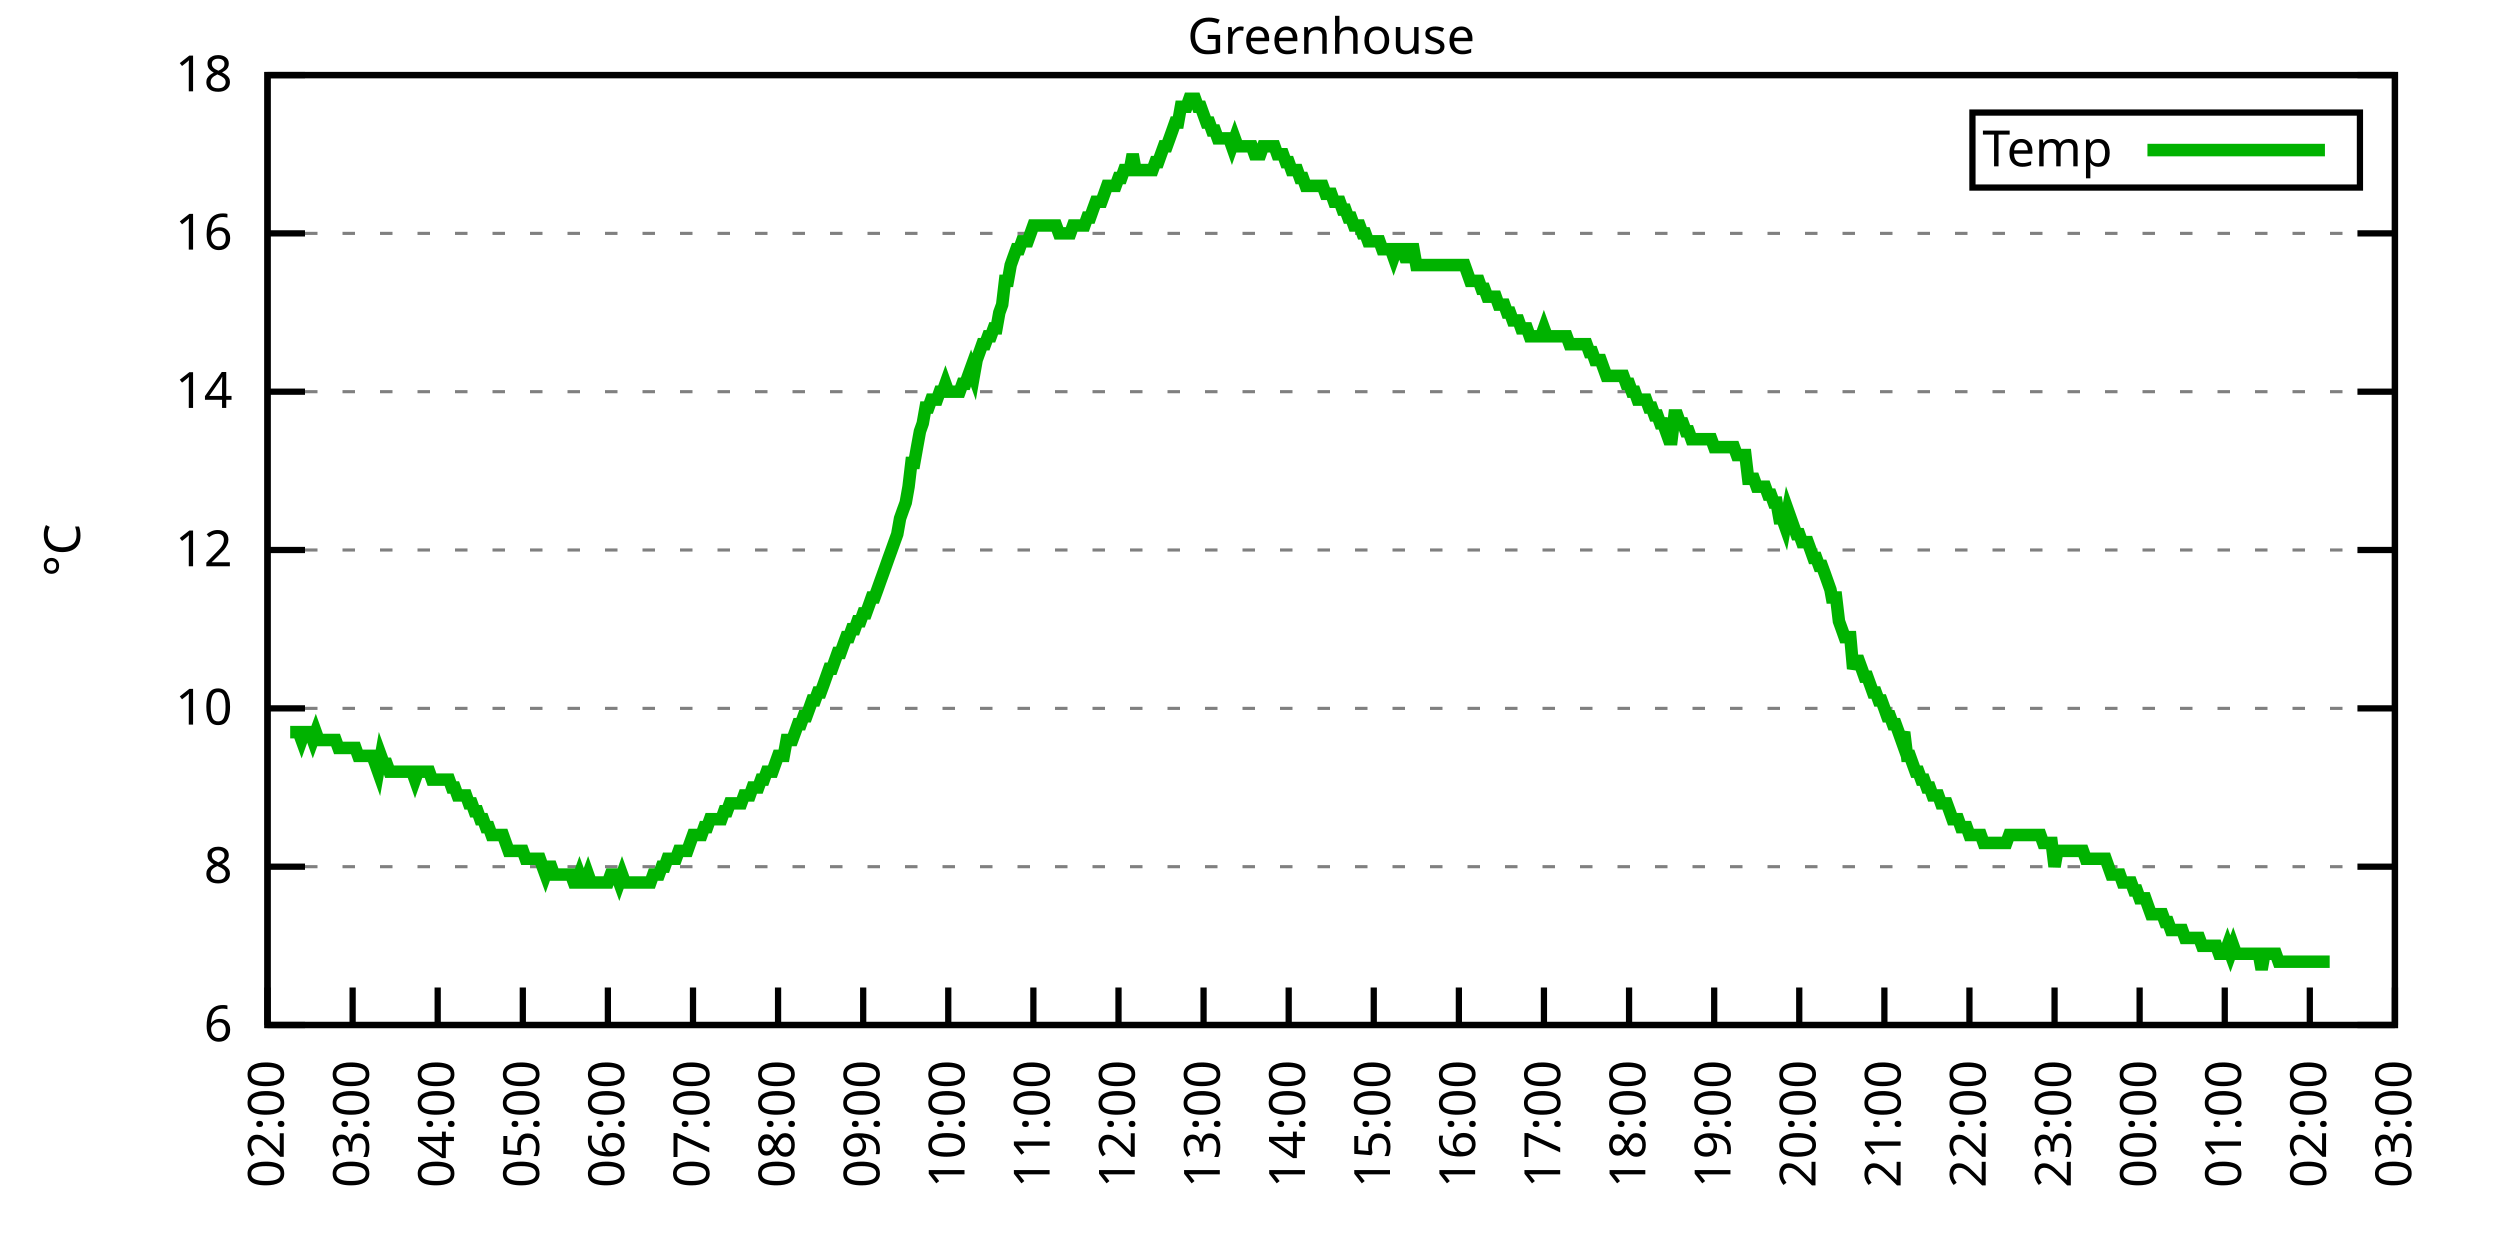
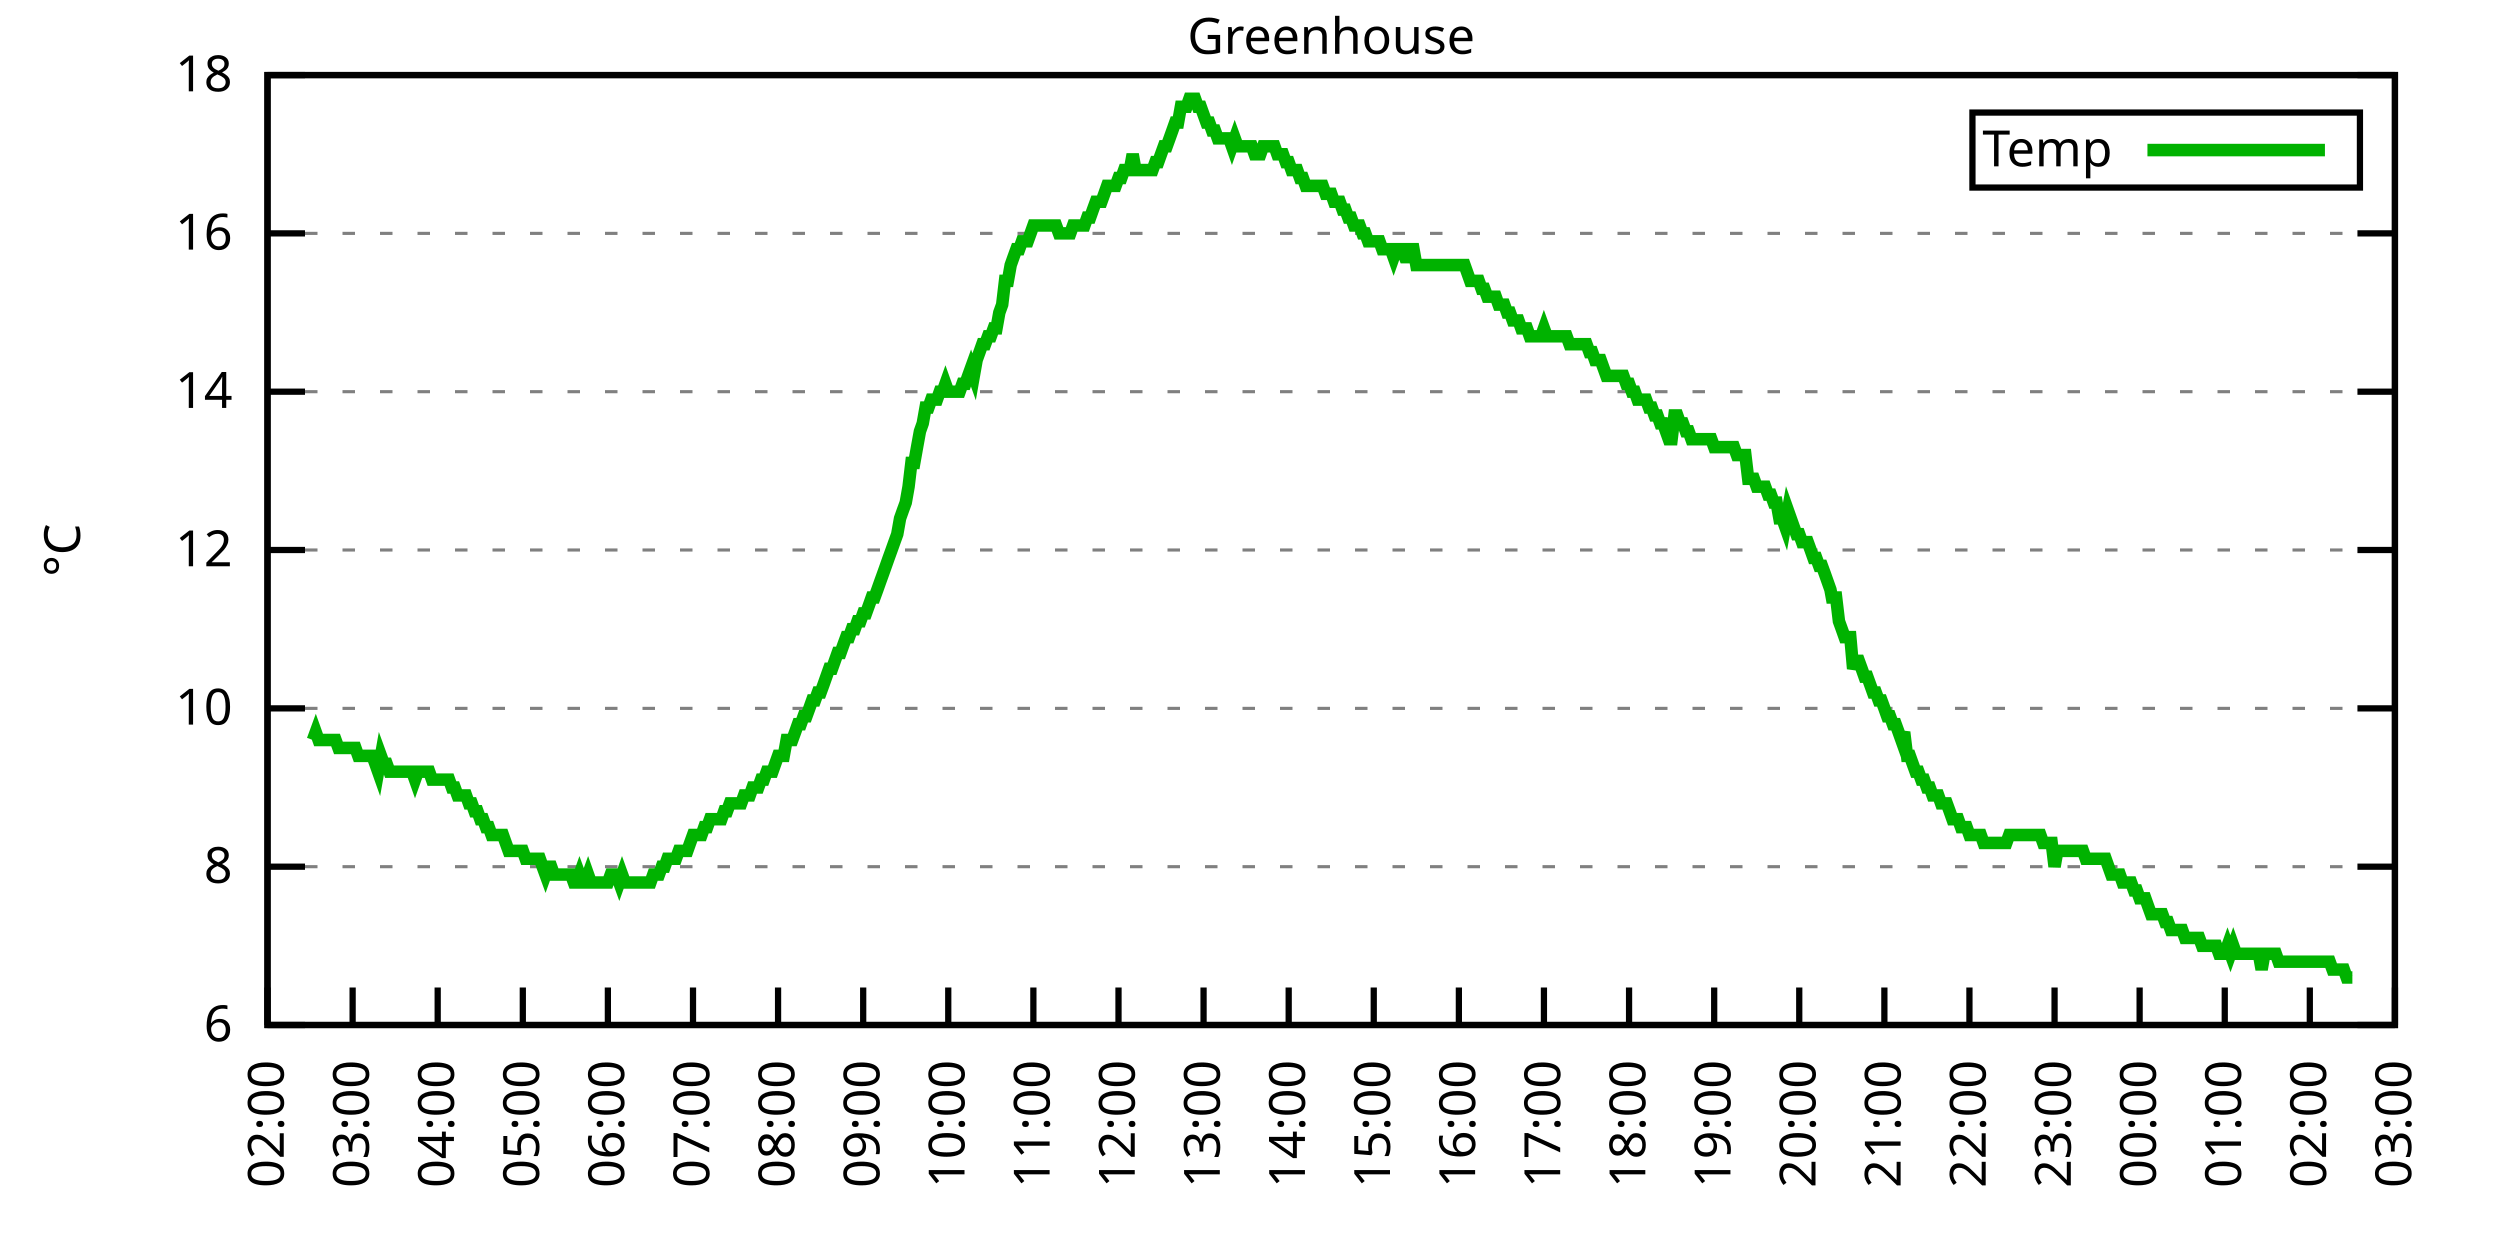
<svg xmlns="http://www.w3.org/2000/svg" xmlns:xlink="http://www.w3.org/1999/xlink" width="400" height="200" viewBox="0 0 400 200">
  <g id="gnuplot_canvas">
    <rect x="0" y="0" width="400" height="200" fill="none" />
    <defs>
      <circle id="gpDot" r="0.5" stroke-width="0.5" stroke="currentColor" />
      <path id="gpPt0" stroke-width="0.333" stroke="currentColor" d="M-1,0 h2 M0,-1 v2" />
      <path id="gpPt1" stroke-width="0.333" stroke="currentColor" d="M-1,-1 L1,1 M1,-1 L-1,1" />
      <path id="gpPt2" stroke-width="0.333" stroke="currentColor" d="M-1,0 L1,0 M0,-1 L0,1 M-1,-1 L1,1 M-1,1 L1,-1" />
      <rect id="gpPt3" stroke-width="0.333" stroke="currentColor" x="-1" y="-1" width="2" height="2" />
      <rect id="gpPt4" stroke-width="0.333" stroke="currentColor" fill="currentColor" x="-1" y="-1" width="2" height="2" />
      <circle id="gpPt5" stroke-width="0.333" stroke="currentColor" cx="0" cy="0" r="1" />
      <use xlink:href="#gpPt5" id="gpPt6" fill="currentColor" stroke="none" />
      <path id="gpPt7" stroke-width="0.333" stroke="currentColor" d="M0,-1.33 L-1.33,0.67 L1.33,0.67 z" />
      <use xlink:href="#gpPt7" id="gpPt8" fill="currentColor" stroke="none" />
      <use xlink:href="#gpPt7" id="gpPt9" stroke="currentColor" transform="rotate(180)" />
      <use xlink:href="#gpPt9" id="gpPt10" fill="currentColor" stroke="none" />
      <use xlink:href="#gpPt3" id="gpPt11" stroke="currentColor" transform="rotate(45)" />
      <use xlink:href="#gpPt11" id="gpPt12" fill="currentColor" stroke="none" />
      <path id="gpPt13" stroke-width="0.333" stroke="currentColor" d="M0,1.330 L1.265,0.411 L0.782,-1.067 L-0.782,-1.076 L-1.265,0.411 z" />
      <use xlink:href="#gpPt13" id="gpPt14" fill="currentColor" stroke="none" />
      <filter id="textbox" filterUnits="objectBoundingBox" x="0" y="0" height="1" width="1">
        <feFlood flood-color="white" flood-opacity="1" result="bgnd" />
        <feComposite in="SourceGraphic" in2="bgnd" operator="atop" />
      </filter>
      <filter id="greybox" filterUnits="objectBoundingBox" x="0" y="0" height="1" width="1">
        <feFlood flood-color="lightgrey" flood-opacity="1" result="grey" />
        <feComposite in="SourceGraphic" in2="grey" operator="atop" />
      </filter>
    </defs>
    <g fill="none" color="white" stroke="currentColor" stroke-width="1.00" stroke-linecap="butt" stroke-linejoin="miter">
</g>
    <g fill="none" color="black" stroke="currentColor" stroke-width="1.00" stroke-linecap="butt" stroke-linejoin="miter">
      <g stroke="none" shape-rendering="crispEdges">
        <polygon fill="rgb(255, 255, 255)" points="42.80,164.00 383.18,164.00 383.18,12.02 42.80,12.02 " />
      </g>
    </g>
    <g fill="none" color="black" stroke="currentColor" stroke-width="1.00" stroke-linecap="butt" stroke-linejoin="miter">
</g>
    <g fill="none" color="black" stroke="black" stroke-width="0.50" stroke-linecap="butt" stroke-linejoin="miter">
</g>
    <g fill="none" color="gray" stroke="currentColor" stroke-width="0.50" stroke-linecap="butt" stroke-linejoin="miter">
      <path stroke="gray" stroke-dasharray="2,4" class="gridline" d="M42.80,164.00 L383.19,164.00  " />
    </g>
    <g fill="none" color="gray" stroke="gray" stroke-width="1.00" stroke-linecap="butt" stroke-linejoin="miter">
</g>
    <g fill="none" color="black" stroke="currentColor" stroke-width="1.00" stroke-linecap="butt" stroke-linejoin="miter">
      <path stroke="black" d="M42.80,164.00 L48.80,164.00 M383.19,164.00 L377.19,164.00  " />
      <g transform="translate(37.20,166.60)" stroke="none" fill="black" font-family="Sans" font-size="8.00" text-anchor="end">
        <text>
          <tspan font-family="Sans"> 6</tspan>
        </text>
      </g>
    </g>
    <g fill="none" color="black" stroke="currentColor" stroke-width="1.00" stroke-linecap="butt" stroke-linejoin="miter">
</g>
    <g fill="none" color="black" stroke="black" stroke-width="0.50" stroke-linecap="butt" stroke-linejoin="miter">
</g>
    <g fill="none" color="gray" stroke="currentColor" stroke-width="0.50" stroke-linecap="butt" stroke-linejoin="miter">
      <path stroke="gray" stroke-dasharray="2,4" class="gridline" d="M42.80,138.67 L383.19,138.67  " />
    </g>
    <g fill="none" color="gray" stroke="gray" stroke-width="1.00" stroke-linecap="butt" stroke-linejoin="miter">
</g>
    <g fill="none" color="black" stroke="currentColor" stroke-width="1.00" stroke-linecap="butt" stroke-linejoin="miter">
      <path stroke="black" d="M42.80,138.67 L48.80,138.67 M383.19,138.67 L377.19,138.67  " />
      <g transform="translate(37.20,141.27)" stroke="none" fill="black" font-family="Sans" font-size="8.00" text-anchor="end">
        <text>
          <tspan font-family="Sans"> 8</tspan>
        </text>
      </g>
    </g>
    <g fill="none" color="black" stroke="currentColor" stroke-width="1.00" stroke-linecap="butt" stroke-linejoin="miter">
</g>
    <g fill="none" color="black" stroke="black" stroke-width="0.50" stroke-linecap="butt" stroke-linejoin="miter">
</g>
    <g fill="none" color="gray" stroke="currentColor" stroke-width="0.50" stroke-linecap="butt" stroke-linejoin="miter">
      <path stroke="gray" stroke-dasharray="2,4" class="gridline" d="M42.80,113.34 L383.19,113.34  " />
    </g>
    <g fill="none" color="gray" stroke="gray" stroke-width="1.00" stroke-linecap="butt" stroke-linejoin="miter">
</g>
    <g fill="none" color="black" stroke="currentColor" stroke-width="1.00" stroke-linecap="butt" stroke-linejoin="miter">
      <path stroke="black" d="M42.80,113.34 L48.80,113.34 M383.19,113.34 L377.19,113.34  " />
      <g transform="translate(37.20,115.94)" stroke="none" fill="black" font-family="Sans" font-size="8.00" text-anchor="end">
        <text>
          <tspan font-family="Sans"> 10</tspan>
        </text>
      </g>
    </g>
    <g fill="none" color="black" stroke="currentColor" stroke-width="1.00" stroke-linecap="butt" stroke-linejoin="miter">
</g>
    <g fill="none" color="black" stroke="black" stroke-width="0.50" stroke-linecap="butt" stroke-linejoin="miter">
</g>
    <g fill="none" color="gray" stroke="currentColor" stroke-width="0.50" stroke-linecap="butt" stroke-linejoin="miter">
      <path stroke="gray" stroke-dasharray="2,4" class="gridline" d="M42.80,88.00 L383.19,88.00  " />
    </g>
    <g fill="none" color="gray" stroke="gray" stroke-width="1.00" stroke-linecap="butt" stroke-linejoin="miter">
</g>
    <g fill="none" color="black" stroke="currentColor" stroke-width="1.00" stroke-linecap="butt" stroke-linejoin="miter">
      <path stroke="black" d="M42.80,88.00 L48.80,88.00 M383.19,88.00 L377.19,88.00  " />
      <g transform="translate(37.20,90.60)" stroke="none" fill="black" font-family="Sans" font-size="8.00" text-anchor="end">
        <text>
          <tspan font-family="Sans"> 12</tspan>
        </text>
      </g>
    </g>
    <g fill="none" color="black" stroke="currentColor" stroke-width="1.00" stroke-linecap="butt" stroke-linejoin="miter">
</g>
    <g fill="none" color="black" stroke="black" stroke-width="0.50" stroke-linecap="butt" stroke-linejoin="miter">
</g>
    <g fill="none" color="gray" stroke="currentColor" stroke-width="0.50" stroke-linecap="butt" stroke-linejoin="miter">
      <path stroke="gray" stroke-dasharray="2,4" class="gridline" d="M42.80,62.67 L383.19,62.67  " />
    </g>
    <g fill="none" color="gray" stroke="gray" stroke-width="1.00" stroke-linecap="butt" stroke-linejoin="miter">
</g>
    <g fill="none" color="black" stroke="currentColor" stroke-width="1.00" stroke-linecap="butt" stroke-linejoin="miter">
      <path stroke="black" d="M42.80,62.67 L48.80,62.67 M383.19,62.67 L377.19,62.67  " />
      <g transform="translate(37.20,65.27)" stroke="none" fill="black" font-family="Sans" font-size="8.00" text-anchor="end">
        <text>
          <tspan font-family="Sans"> 14</tspan>
        </text>
      </g>
    </g>
    <g fill="none" color="black" stroke="currentColor" stroke-width="1.00" stroke-linecap="butt" stroke-linejoin="miter">
</g>
    <g fill="none" color="black" stroke="black" stroke-width="0.50" stroke-linecap="butt" stroke-linejoin="miter">
</g>
    <g fill="none" color="gray" stroke="currentColor" stroke-width="0.50" stroke-linecap="butt" stroke-linejoin="miter">
      <path stroke="gray" stroke-dasharray="2,4" class="gridline" d="M42.80,37.34 L383.19,37.34  " />
    </g>
    <g fill="none" color="gray" stroke="gray" stroke-width="1.00" stroke-linecap="butt" stroke-linejoin="miter">
</g>
    <g fill="none" color="black" stroke="currentColor" stroke-width="1.00" stroke-linecap="butt" stroke-linejoin="miter">
      <path stroke="black" d="M42.80,37.34 L48.80,37.34 M383.19,37.34 L377.19,37.34  " />
      <g transform="translate(37.20,39.94)" stroke="none" fill="black" font-family="Sans" font-size="8.00" text-anchor="end">
        <text>
          <tspan font-family="Sans"> 16</tspan>
        </text>
      </g>
    </g>
    <g fill="none" color="black" stroke="currentColor" stroke-width="1.00" stroke-linecap="butt" stroke-linejoin="miter">
</g>
    <g fill="none" color="black" stroke="black" stroke-width="0.50" stroke-linecap="butt" stroke-linejoin="miter">
</g>
    <g fill="none" color="gray" stroke="currentColor" stroke-width="0.50" stroke-linecap="butt" stroke-linejoin="miter">
      <path stroke="gray" stroke-dasharray="2,4" class="gridline" d="M42.80,12.01 L383.19,12.01  " />
    </g>
    <g fill="none" color="gray" stroke="gray" stroke-width="1.00" stroke-linecap="butt" stroke-linejoin="miter">
</g>
    <g fill="none" color="black" stroke="currentColor" stroke-width="1.00" stroke-linecap="butt" stroke-linejoin="miter">
      <path stroke="black" d="M42.80,12.01 L48.80,12.01 M383.19,12.01 L377.19,12.01  " />
      <g transform="translate(37.20,14.61)" stroke="none" fill="black" font-family="Sans" font-size="8.00" text-anchor="end">
        <text>
          <tspan font-family="Sans"> 18</tspan>
        </text>
      </g>
    </g>
    <g fill="none" color="black" stroke="currentColor" stroke-width="1.00" stroke-linecap="butt" stroke-linejoin="miter">
      <path stroke="black" d="M42.80,164.00 L42.80,158.00  " />
      <g transform="translate(45.40,169.60) rotate(270.00)" stroke="none" fill="black" font-family="Sans" font-size="8.00" text-anchor="end">
        <text>
          <tspan font-family="Sans">02:00</tspan>
        </text>
      </g>
    </g>
    <g fill="none" color="black" stroke="currentColor" stroke-width="1.00" stroke-linecap="butt" stroke-linejoin="miter">
      <path stroke="black" d="M56.42,164.00 L56.42,158.00  " />
      <g transform="translate(59.02,169.60) rotate(270.00)" stroke="none" fill="black" font-family="Sans" font-size="8.00" text-anchor="end">
        <text>
          <tspan font-family="Sans">03:00</tspan>
        </text>
      </g>
    </g>
    <g fill="none" color="black" stroke="currentColor" stroke-width="1.00" stroke-linecap="butt" stroke-linejoin="miter">
      <path stroke="black" d="M70.03,164.00 L70.03,158.00  " />
      <g transform="translate(72.63,169.60) rotate(270.00)" stroke="none" fill="black" font-family="Sans" font-size="8.00" text-anchor="end">
        <text>
          <tspan font-family="Sans">04:00</tspan>
        </text>
      </g>
    </g>
    <g fill="none" color="black" stroke="currentColor" stroke-width="1.00" stroke-linecap="butt" stroke-linejoin="miter">
      <path stroke="black" d="M83.65,164.00 L83.65,158.00  " />
      <g transform="translate(86.25,169.60) rotate(270.00)" stroke="none" fill="black" font-family="Sans" font-size="8.00" text-anchor="end">
        <text>
          <tspan font-family="Sans">05:00</tspan>
        </text>
      </g>
    </g>
    <g fill="none" color="black" stroke="currentColor" stroke-width="1.00" stroke-linecap="butt" stroke-linejoin="miter">
      <path stroke="black" d="M97.26,164.00 L97.26,158.00  " />
      <g transform="translate(99.86,169.60) rotate(270.00)" stroke="none" fill="black" font-family="Sans" font-size="8.00" text-anchor="end">
        <text>
          <tspan font-family="Sans">06:00</tspan>
        </text>
      </g>
    </g>
    <g fill="none" color="black" stroke="currentColor" stroke-width="1.00" stroke-linecap="butt" stroke-linejoin="miter">
      <path stroke="black" d="M110.88,164.00 L110.88,158.00  " />
      <g transform="translate(113.48,169.60) rotate(270.00)" stroke="none" fill="black" font-family="Sans" font-size="8.00" text-anchor="end">
        <text>
          <tspan font-family="Sans">07:00</tspan>
        </text>
      </g>
    </g>
    <g fill="none" color="black" stroke="currentColor" stroke-width="1.00" stroke-linecap="butt" stroke-linejoin="miter">
      <path stroke="black" d="M124.49,164.00 L124.49,158.00  " />
      <g transform="translate(127.09,169.60) rotate(270.00)" stroke="none" fill="black" font-family="Sans" font-size="8.00" text-anchor="end">
        <text>
          <tspan font-family="Sans">08:00</tspan>
        </text>
      </g>
    </g>
    <g fill="none" color="black" stroke="currentColor" stroke-width="1.00" stroke-linecap="butt" stroke-linejoin="miter">
      <path stroke="black" d="M138.11,164.00 L138.11,158.00  " />
      <g transform="translate(140.71,169.60) rotate(270.00)" stroke="none" fill="black" font-family="Sans" font-size="8.00" text-anchor="end">
        <text>
          <tspan font-family="Sans">09:00</tspan>
        </text>
      </g>
    </g>
    <g fill="none" color="black" stroke="currentColor" stroke-width="1.00" stroke-linecap="butt" stroke-linejoin="miter">
      <path stroke="black" d="M151.72,164.00 L151.72,158.00  " />
      <g transform="translate(154.32,169.60) rotate(270.00)" stroke="none" fill="black" font-family="Sans" font-size="8.00" text-anchor="end">
        <text>
          <tspan font-family="Sans">10:00</tspan>
        </text>
      </g>
    </g>
    <g fill="none" color="black" stroke="currentColor" stroke-width="1.00" stroke-linecap="butt" stroke-linejoin="miter">
      <path stroke="black" d="M165.34,164.00 L165.34,158.00  " />
      <g transform="translate(167.94,169.60) rotate(270.00)" stroke="none" fill="black" font-family="Sans" font-size="8.00" text-anchor="end">
        <text>
          <tspan font-family="Sans">11:00</tspan>
        </text>
      </g>
    </g>
    <g fill="none" color="black" stroke="currentColor" stroke-width="1.00" stroke-linecap="butt" stroke-linejoin="miter">
      <path stroke="black" d="M178.96,164.00 L178.96,158.00  " />
      <g transform="translate(181.56,169.60) rotate(270.00)" stroke="none" fill="black" font-family="Sans" font-size="8.00" text-anchor="end">
        <text>
          <tspan font-family="Sans">12:00</tspan>
        </text>
      </g>
    </g>
    <g fill="none" color="black" stroke="currentColor" stroke-width="1.00" stroke-linecap="butt" stroke-linejoin="miter">
      <path stroke="black" d="M192.57,164.00 L192.57,158.00  " />
      <g transform="translate(195.17,169.60) rotate(270.00)" stroke="none" fill="black" font-family="Sans" font-size="8.00" text-anchor="end">
        <text>
          <tspan font-family="Sans">13:00</tspan>
        </text>
      </g>
    </g>
    <g fill="none" color="black" stroke="currentColor" stroke-width="1.00" stroke-linecap="butt" stroke-linejoin="miter">
      <path stroke="black" d="M206.19,164.00 L206.19,158.00  " />
      <g transform="translate(208.79,169.60) rotate(270.00)" stroke="none" fill="black" font-family="Sans" font-size="8.00" text-anchor="end">
        <text>
          <tspan font-family="Sans">14:00</tspan>
        </text>
      </g>
    </g>
    <g fill="none" color="black" stroke="currentColor" stroke-width="1.00" stroke-linecap="butt" stroke-linejoin="miter">
      <path stroke="black" d="M219.80,164.00 L219.80,158.00  " />
      <g transform="translate(222.40,169.60) rotate(270.00)" stroke="none" fill="black" font-family="Sans" font-size="8.00" text-anchor="end">
        <text>
          <tspan font-family="Sans">15:00</tspan>
        </text>
      </g>
    </g>
    <g fill="none" color="black" stroke="currentColor" stroke-width="1.00" stroke-linecap="butt" stroke-linejoin="miter">
      <path stroke="black" d="M233.42,164.00 L233.42,158.00  " />
      <g transform="translate(236.02,169.60) rotate(270.00)" stroke="none" fill="black" font-family="Sans" font-size="8.00" text-anchor="end">
        <text>
          <tspan font-family="Sans">16:00</tspan>
        </text>
      </g>
    </g>
    <g fill="none" color="black" stroke="currentColor" stroke-width="1.00" stroke-linecap="butt" stroke-linejoin="miter">
      <path stroke="black" d="M247.03,164.00 L247.03,158.00  " />
      <g transform="translate(249.63,169.60) rotate(270.00)" stroke="none" fill="black" font-family="Sans" font-size="8.00" text-anchor="end">
        <text>
          <tspan font-family="Sans">17:00</tspan>
        </text>
      </g>
    </g>
    <g fill="none" color="black" stroke="currentColor" stroke-width="1.00" stroke-linecap="butt" stroke-linejoin="miter">
      <path stroke="black" d="M260.65,164.00 L260.65,158.00  " />
      <g transform="translate(263.25,169.60) rotate(270.00)" stroke="none" fill="black" font-family="Sans" font-size="8.00" text-anchor="end">
        <text>
          <tspan font-family="Sans">18:00</tspan>
        </text>
      </g>
    </g>
    <g fill="none" color="black" stroke="currentColor" stroke-width="1.00" stroke-linecap="butt" stroke-linejoin="miter">
      <path stroke="black" d="M274.27,164.00 L274.27,158.00  " />
      <g transform="translate(276.87,169.60) rotate(270.00)" stroke="none" fill="black" font-family="Sans" font-size="8.00" text-anchor="end">
        <text>
          <tspan font-family="Sans">19:00</tspan>
        </text>
      </g>
    </g>
    <g fill="none" color="black" stroke="currentColor" stroke-width="1.00" stroke-linecap="butt" stroke-linejoin="miter">
      <path stroke="black" d="M287.88,164.00 L287.88,158.00  " />
      <g transform="translate(290.48,169.60) rotate(270.00)" stroke="none" fill="black" font-family="Sans" font-size="8.00" text-anchor="end">
        <text>
          <tspan font-family="Sans">20:00</tspan>
        </text>
      </g>
    </g>
    <g fill="none" color="black" stroke="currentColor" stroke-width="1.00" stroke-linecap="butt" stroke-linejoin="miter">
      <path stroke="black" d="M301.50,164.00 L301.50,158.00  " />
      <g transform="translate(304.10,169.60) rotate(270.00)" stroke="none" fill="black" font-family="Sans" font-size="8.00" text-anchor="end">
        <text>
          <tspan font-family="Sans">21:00</tspan>
        </text>
      </g>
    </g>
    <g fill="none" color="black" stroke="currentColor" stroke-width="1.00" stroke-linecap="butt" stroke-linejoin="miter">
      <path stroke="black" d="M315.11,164.00 L315.11,158.00  " />
      <g transform="translate(317.71,169.60) rotate(270.00)" stroke="none" fill="black" font-family="Sans" font-size="8.00" text-anchor="end">
        <text>
          <tspan font-family="Sans">22:00</tspan>
        </text>
      </g>
    </g>
    <g fill="none" color="black" stroke="currentColor" stroke-width="1.00" stroke-linecap="butt" stroke-linejoin="miter">
      <path stroke="black" d="M328.73,164.00 L328.73,158.00  " />
      <g transform="translate(331.33,169.60) rotate(270.00)" stroke="none" fill="black" font-family="Sans" font-size="8.00" text-anchor="end">
        <text>
          <tspan font-family="Sans">23:00</tspan>
        </text>
      </g>
    </g>
    <g fill="none" color="black" stroke="currentColor" stroke-width="1.00" stroke-linecap="butt" stroke-linejoin="miter">
      <path stroke="black" d="M342.34,164.00 L342.34,158.00  " />
      <g transform="translate(344.94,169.60) rotate(270.00)" stroke="none" fill="black" font-family="Sans" font-size="8.00" text-anchor="end">
        <text>
          <tspan font-family="Sans">00:00</tspan>
        </text>
      </g>
    </g>
    <g fill="none" color="black" stroke="currentColor" stroke-width="1.00" stroke-linecap="butt" stroke-linejoin="miter">
      <path stroke="black" d="M355.96,164.00 L355.96,158.00  " />
      <g transform="translate(358.56,169.60) rotate(270.00)" stroke="none" fill="black" font-family="Sans" font-size="8.00" text-anchor="end">
        <text>
          <tspan font-family="Sans">01:00</tspan>
        </text>
      </g>
    </g>
    <g fill="none" color="black" stroke="currentColor" stroke-width="1.00" stroke-linecap="butt" stroke-linejoin="miter">
      <path stroke="black" d="M369.57,164.00 L369.57,158.00  " />
      <g transform="translate(372.17,169.60) rotate(270.00)" stroke="none" fill="black" font-family="Sans" font-size="8.00" text-anchor="end">
        <text>
          <tspan font-family="Sans">02:00</tspan>
        </text>
      </g>
    </g>
    <g fill="none" color="black" stroke="currentColor" stroke-width="1.00" stroke-linecap="butt" stroke-linejoin="miter">
      <path stroke="black" d="M383.19,164.00 L383.19,158.00  " />
      <g transform="translate(385.79,169.60) rotate(270.00)" stroke="none" fill="black" font-family="Sans" font-size="8.00" text-anchor="end">
        <text>
          <tspan font-family="Sans">03:00</tspan>
        </text>
      </g>
    </g>
    <g fill="none" color="black" stroke="currentColor" stroke-width="1.00" stroke-linecap="butt" stroke-linejoin="miter">
</g>
    <g fill="none" color="black" stroke="currentColor" stroke-width="1.00" stroke-linecap="butt" stroke-linejoin="miter">
      <path stroke="black" d="M42.80,12.01 L42.80,164.00 L383.19,164.00 L383.19,12.01 L42.80,12.01 Z  " />
    </g>
    <g fill="none" color="black" stroke="currentColor" stroke-width="1.00" stroke-linecap="butt" stroke-linejoin="miter">
</g>
    <g fill="none" color="black" stroke="currentColor" stroke-width="1.00" stroke-linecap="butt" stroke-linejoin="miter">
      <path stroke="black" d="M315.59,30.01 L315.59,18.01 L377.59,18.01 L377.59,30.01 L315.59,30.01 Z  " />
    </g>
    <g id="Greenhouse_plot_1">
      <g fill="none" color="white" stroke="black" stroke-width="2.00" stroke-linecap="butt" stroke-linejoin="miter">
</g>
      <g fill="none" color="black" stroke="currentColor" stroke-width="2.00" stroke-linecap="butt" stroke-linejoin="miter">
        <g transform="translate(337.99,26.61)" stroke="none" fill="black" font-family="Sans" font-size="8.00" text-anchor="end">
          <text>
            <tspan font-family="Sans">Temp</tspan>
          </text>
        </g>
      </g>
      <g fill="none" color="black" stroke="currentColor" stroke-width="2.00" stroke-linecap="butt" stroke-linejoin="miter">
-         <path stroke="rgb(  0, 178,   0)" d="M343.59,24.01 L371.99,24.01 M46.43,117.14 L46.88,117.14 L47.34,117.14 L47.79,117.14 L48.25,118.40 L48.70,117.14   L49.15,117.14 L49.61,117.14 L50.06,118.40 L50.52,117.14 L50.97,118.40 L51.42,118.40 L51.88,118.40 L52.33,118.40   L52.78,118.40 L53.24,118.40 L53.69,118.40 L54.15,119.67 L54.60,119.67 L55.05,119.67 L55.51,119.67 L55.96,119.67   L56.42,119.67 L56.87,119.67 L57.32,120.94 L57.78,120.94 L58.23,120.94 L58.68,120.94 L59.14,120.94 L59.59,120.94   L60.05,122.20 L60.50,123.47 L60.95,120.94 L61.41,122.20 L61.86,122.20 L62.32,123.47 L62.77,123.47 L63.22,123.47   L63.68,123.47 L64.13,123.47 L64.58,123.47 L65.04,123.47 L65.49,123.47 L65.95,123.47 L66.40,124.74 L66.85,123.47   L67.31,123.47 L67.76,123.47 L68.22,123.47 L68.67,123.47 L69.12,124.74 L69.58,124.74 L70.03,124.74 L70.49,124.74   L70.94,124.74 L71.39,124.74 L71.85,124.74 L72.30,126.00 L72.75,126.00 L73.21,127.27 L73.66,127.27 L74.12,127.27   L74.57,127.27 L75.02,128.54 L75.48,128.54 L75.93,129.80 L76.39,129.80 L76.84,131.07 L77.29,131.07 L77.75,132.34   L78.20,132.34 L78.65,133.60 L79.11,133.60 L79.56,133.60 L80.02,133.60 L80.47,133.60 L80.92,134.87 L81.38,136.14   L81.83,136.14 L82.29,136.14 L82.74,136.14 L83.19,136.14 L83.65,136.14 L84.10,137.40 L84.55,137.40 L85.01,137.40   L85.46,137.40 L85.92,137.40 L86.37,137.40 L86.82,138.67 L87.28,139.93 L87.73,138.67 L88.19,138.67 L88.64,139.93   L89.09,139.93 L89.55,139.93 L90.00,139.93 L90.45,139.93 L90.91,139.93 L91.36,139.93 L91.82,141.20 L92.27,141.20   L92.72,139.93 L93.18,141.20 L93.63,141.20 L94.09,139.93 L94.54,141.20 L94.99,141.20 L95.45,141.20 L95.90,141.20   L96.35,141.20 L96.81,141.20 L97.26,141.20 L97.72,139.93 L98.17,139.93 L98.62,139.93 L99.08,141.20 L99.53,139.93   L99.99,141.20 L100.44,141.20 L100.89,141.20 L101.35,141.20 L101.80,141.20 L102.25,141.20 L102.71,141.20 L103.16,141.20   L103.62,141.20 L104.07,141.20 L104.52,139.93 L104.98,139.93 L105.43,139.93 L105.89,138.67 L106.34,138.67 L106.79,137.40   L107.25,137.40 L107.70,137.40 L108.15,137.40 L108.61,136.14 L109.06,136.14 L109.52,136.14 L109.97,136.14 L110.42,134.87   L110.88,133.60 L111.33,133.60 L111.79,133.60 L112.24,133.60 L112.69,132.34 L113.15,132.34 L113.60,131.07 L114.05,131.07   L114.51,131.07 L114.96,131.07 L115.42,131.07 L115.87,129.80 L116.32,129.80 L116.78,128.54 L117.23,128.54 L117.69,128.54   L118.14,128.54 L118.59,128.54 L119.05,127.27 L119.50,127.27 L119.96,127.27 L120.41,126.00 L120.86,126.00 L121.32,126.00   L121.77,124.74 L122.22,124.74 L122.68,123.47 L123.13,123.47 L123.59,123.47 L124.04,122.20 L124.49,120.94 L124.95,120.94   L125.40,120.94 L125.86,118.40 L126.31,118.40 L126.76,118.40 L127.22,117.14 L127.67,115.87 L128.12,115.87 L128.58,114.60   L129.03,114.60 L129.49,113.34 L129.94,112.07 L130.39,112.07 L130.85,110.80 L131.30,110.80 L131.76,109.54 L132.21,108.27   L132.66,107.00 L133.12,107.00 L133.57,105.74 L134.02,104.47 L134.48,104.47 L134.93,103.20 L135.39,101.94 L135.84,101.94   L136.29,100.67 L136.75,100.67 L137.20,99.40 L137.66,99.40 L138.11,98.14 L138.56,98.14 L139.02,96.87 L139.47,95.60   L139.92,95.60 L140.38,94.34 L140.83,93.07 L141.29,91.80 L141.74,90.54 L142.19,89.27 L142.65,88.00 L143.10,86.74   L143.56,85.47 L144.01,82.94 L144.46,81.67 L144.92,80.41 L145.37,77.87 L145.82,74.07 L146.28,74.07 L146.73,71.54   L147.19,69.01 L147.64,67.74 L148.09,65.21 L148.55,65.21 L149.00,63.94 L149.46,63.94 L149.91,63.94 L150.36,62.67   L150.82,62.67 L151.27,61.41 L151.72,62.67 L152.18,62.67 L152.63,62.67 L153.09,62.67 L153.54,62.67 L153.99,61.41   L154.45,61.41 L154.90,60.14 L155.36,58.87 L155.81,60.14 L156.26,57.61 L156.72,56.34 L157.17,55.07 L157.62,55.07   L158.08,53.81 L158.53,53.81 L158.99,52.54 L159.44,52.54 L159.89,50.01 L160.35,48.74 L160.80,44.94 L161.26,44.94   L161.71,42.41 L162.16,41.14 L162.62,39.87 L163.07,39.87 L163.52,38.61 L163.98,38.61 L164.43,38.61 L164.89,37.34   L165.34,36.08 L165.79,36.08 L166.25,36.08 L166.70,36.08 L167.16,36.08 L167.61,36.08 L168.06,36.08 L168.52,36.08   L168.97,36.08 L169.43,37.34 L169.88,37.34 L170.33,37.34 L170.79,37.34 L171.24,37.34 L171.69,36.08 L172.15,36.08   L172.60,36.08 L173.06,36.08 L173.51,36.08 L173.96,34.81 L174.42,34.81 L174.87,33.54 L175.33,32.28 L175.78,32.28   L176.23,32.28 L176.69,31.01 L177.14,29.74 L177.59,29.74 L178.05,29.74 L178.50,29.74 L178.96,28.48 L179.41,28.48   L179.86,27.21 L180.32,27.21 L180.77,27.21 L181.23,24.68 L181.68,27.21 L182.13,27.21 L182.59,27.21 L183.04,27.21   L183.49,27.21 L183.95,27.21 L184.40,27.21 L184.86,25.94 L185.31,25.94 L185.76,24.68 L186.22,23.41 L186.67,23.41   L187.13,22.14 L187.58,20.88 L188.03,19.61 L188.49,19.61 L188.94,17.08 L189.39,17.08 L189.85,17.08 L190.30,15.81   L190.76,15.81 L191.21,15.81 L191.66,17.08 L192.12,17.08 L192.57,18.34 L193.03,19.61 L193.48,19.61 L193.93,20.88   L194.39,20.88 L194.84,22.14 L195.29,22.14 L195.75,22.14 L196.20,22.14 L196.66,22.14 L197.11,23.41 L197.56,22.14   L198.02,23.41 L198.47,23.41 L198.93,23.41 L199.38,23.41 L199.83,23.41 L200.29,23.41 L200.74,24.68 L201.19,24.68   L201.65,24.68 L202.10,23.41 L202.56,23.41 L203.01,23.41 L203.46,23.41 L203.92,23.41 L204.37,24.68 L204.83,24.68   L205.28,24.68 L205.73,25.94 L206.19,25.94 L206.64,27.21 L207.09,27.21 L207.55,27.21 L208.00,28.48 L208.46,28.48   L208.91,29.74 L209.36,29.74 L209.82,29.74 L210.27,29.74 L210.73,29.74 L211.18,29.74 L211.63,29.74 L212.09,31.01   L212.54,31.01 L213.00,31.01 L213.45,32.28 L213.90,32.28 L214.36,32.28 L214.81,33.54 L215.26,33.54 L215.72,34.81   L216.17,34.81 L216.63,36.08 L217.08,36.08 L217.53,36.08 L217.99,37.34 L218.44,37.34 L218.90,38.61 L219.35,38.61   L219.80,38.61 L220.26,38.61 L220.71,38.61 L221.16,39.87 L221.62,39.87 L222.07,39.87 L222.53,39.87 L222.98,41.14   L223.43,39.87 L223.89,39.87 L224.34,39.87 L224.80,41.14 L225.25,41.14 L225.70,39.87 L226.16,39.87 L226.61,42.41   L227.06,42.41 L227.52,42.41 L227.97,42.41 L228.43,42.41 L228.88,42.41 L229.33,42.41 L229.79,42.41 L230.24,42.41   L230.70,42.41 L231.15,42.41 L231.60,42.41 L232.06,42.41 L232.51,42.41 L232.96,42.41 L233.42,42.41 L233.87,42.41   L234.33,42.41 L234.78,43.67 L235.23,44.94 L235.69,44.94 L236.14,44.94 L236.60,44.94 L237.05,46.21 L237.50,46.21   L237.96,47.47 L238.41,47.47 L238.86,47.47 L239.32,47.47 L239.77,48.74 L240.23,48.74 L240.68,48.74 L241.13,50.01   L241.59,50.01 L242.04,51.27 L242.50,51.27 L242.95,51.27 L243.40,52.54 L243.86,52.54 L244.31,52.54 L244.76,53.81   L245.22,53.81 L245.67,53.81 L246.13,53.81 L246.58,53.81 L247.03,52.54 L247.49,53.81 L247.94,53.81 L248.40,53.81   L248.85,53.81 L249.30,53.81 L249.76,53.81 L250.21,53.81 L250.66,53.81 L251.12,55.07 L251.57,55.07 L252.03,55.07   L252.48,55.07 L252.93,55.07 L253.39,55.07 L253.84,55.07 L254.30,56.34 L254.75,56.34 L255.20,57.61 L255.66,57.61   L256.11,57.61 L256.56,58.87 L257.02,60.14 L257.47,60.14 L257.93,60.14 L258.38,60.14 L258.83,60.14 L259.29,60.14   L259.74,60.14 L260.20,61.41 L260.65,61.41 L261.10,62.67 L261.56,62.67 L262.01,63.94 L262.47,63.94 L262.92,63.94   L263.37,63.94 L263.83,65.21 L264.28,65.21 L264.73,66.47 L265.19,66.47 L265.64,67.74 L266.10,67.74 L266.55,69.01   L267.00,70.27 L267.46,70.27 L267.91,66.47 L268.37,66.47 L268.82,67.74 L269.27,67.74 L269.73,69.01 L270.18,69.01   L270.63,70.27 L271.09,70.27 L271.54,70.27 L272.00,70.27 L272.45,70.27 L272.90,70.27 L273.36,70.27 L273.81,70.27   L274.27,71.54 L274.72,71.54 L275.17,71.54 L275.63,71.54 L276.08,71.54 L276.53,71.54 L276.99,71.54 L277.44,71.54   L277.90,72.81 L278.35,72.81 L278.80,72.81 L279.26,72.81 L279.71,76.61 L280.17,76.61 L280.62,76.61 L281.07,77.87   L281.53,77.87 L281.98,77.87 L282.43,77.87 L282.89,79.14 L283.34,79.14 L283.80,80.41 L284.25,80.41 L284.70,82.94   L285.16,82.94 L285.61,84.21 L286.07,81.67 L286.52,82.94 L286.97,84.21 L287.43,85.47 L287.88,85.47 L288.33,86.74   L288.79,86.74 L289.24,86.74 L289.70,88.00 L290.15,89.27 L290.60,89.27 L291.06,90.54 L291.51,90.54 L291.97,91.80   L292.42,93.07 L292.87,94.34 L293.10,95.60 L293.78,95.60 L294.23,99.40 L294.69,100.67 L295.14,101.94 L295.60,101.94   L296.05,101.94 L296.50,107.00 L296.96,105.74 L297.41,105.74 L297.87,107.00 L298.32,108.27 L298.77,108.27 L299.23,109.54   L299.68,110.80 L300.13,110.80 L300.59,112.07 L301.04,112.07 L301.50,113.34 L301.95,114.60 L302.40,114.60 L302.86,115.87   L303.31,115.87 L303.77,117.14 L304.22,118.40 L304.67,117.14 L305.13,120.94 L305.58,120.94 L306.03,122.20 L306.49,123.47   L306.94,123.47 L307.40,124.74 L307.85,124.74 L308.30,126.00 L308.76,126.00 L309.21,127.27 L309.67,127.27 L310.12,127.27   L310.57,128.54 L311.03,128.54 L311.48,128.54 L311.94,129.80 L312.39,131.07 L312.84,131.07 L313.30,131.07 L313.75,132.34   L314.20,132.34 L314.66,132.34 L315.11,133.60 L315.57,133.60 L316.02,133.60 L316.47,133.60 L316.93,133.60 L317.38,134.87   L317.84,134.87 L318.29,134.87 L318.74,134.87 L319.20,134.87 L319.65,134.87 L320.10,134.87 L320.56,134.87 L321.01,134.87   L321.47,133.60 L321.92,133.60 L322.37,133.60 L322.83,133.60 L323.28,133.60 L323.74,133.60 L324.19,133.60 L324.64,133.60   L325.10,133.60 L325.55,133.60 L326.00,133.60 L326.46,133.60 L326.91,134.87 L327.37,134.87 L327.82,134.87 L328.27,134.87   L328.73,138.67 L329.18,136.14 L329.64,136.14 L330.09,136.14 L330.54,136.14 L331.00,136.14 L331.45,136.14 L331.90,136.14   L332.36,136.14 L332.81,136.14 L333.27,136.14 L333.72,137.40 L334.17,137.40 L334.63,137.40 L335.08,137.40 L335.54,137.40   L335.99,137.40 L336.44,137.40 L336.90,137.40 L337.35,138.67 L337.80,139.93 L338.26,139.93 L338.71,139.93 L339.17,139.93   L339.62,141.20 L340.07,141.20 L340.53,141.20 L340.98,141.20 L341.44,142.47 L341.89,142.47 L342.34,143.73 L342.80,143.73   L343.25,143.73 L343.70,145.00 L344.16,146.27 L344.61,146.27 L345.07,146.27 L345.52,146.27 L345.97,146.27 L346.43,147.53   L346.88,147.53 L347.34,148.80 L347.79,148.80 L348.24,148.80 L348.70,148.80 L349.15,148.80 L349.60,150.07 L350.06,150.07   L350.51,150.07 L350.97,150.07 L351.42,150.07 L351.87,150.07 L352.33,151.33 L352.78,151.33 L353.24,151.33 L353.69,151.33   L354.14,151.33 L354.60,151.33 L355.05,152.60 L355.50,152.60 L355.96,152.60 L356.41,151.33 L356.87,152.60 L357.32,151.33   L357.77,152.60 L358.23,152.60 L358.68,152.60 L359.14,152.60 L359.59,152.60 L360.04,152.60 L360.50,152.60 L360.95,152.60   L361.41,152.60 L361.86,155.13 L362.31,152.60 L362.77,152.60 L363.22,152.60 L363.67,152.60 L364.13,152.60 L364.58,153.87   L365.04,153.87 L365.49,153.87 L365.94,153.87 L366.40,153.87 L366.85,153.87 L367.31,153.87 L367.76,153.87 L368.21,153.87   L368.67,153.87 L369.12,153.87 L369.57,153.87 L370.03,153.87 L370.48,153.87 L370.94,153.87 L371.39,153.87 L371.84,153.87   L372.30,153.87 L372.75,153.87  " />
+         <path stroke="rgb(  0, 178,   0)" d="M343.59,24.01 L371.99,24.01 M50.06,118.40 L50.52,117.14 L50.97,118.40 L51.42,118.40 L51.88,118.40 L52.33,118.40   L52.78,118.40 L53.24,118.40 L53.69,118.40 L54.15,119.67 L54.60,119.67 L55.05,119.67 L55.51,119.67 L55.96,119.67   L56.42,119.67 L56.87,119.67 L57.32,120.94 L57.78,120.94 L58.23,120.94 L58.68,120.94 L59.14,120.94 L59.59,120.94   L60.05,122.20 L60.50,123.47 L60.95,120.94 L61.41,122.20 L61.86,122.20 L62.32,123.47 L62.77,123.47 L63.22,123.47   L63.68,123.47 L64.13,123.47 L64.58,123.47 L65.04,123.47 L65.49,123.47 L65.95,123.47 L66.40,124.74 L66.85,123.47   L67.31,123.47 L67.76,123.47 L68.22,123.47 L68.67,123.47 L69.12,124.74 L69.58,124.74 L70.03,124.74 L70.49,124.74   L70.94,124.74 L71.39,124.74 L71.85,124.74 L72.30,126.00 L72.75,126.00 L73.21,127.27 L73.66,127.27 L74.12,127.27   L74.57,127.27 L75.02,128.54 L75.48,128.54 L75.93,129.80 L76.39,129.80 L76.84,131.07 L77.29,131.07 L77.75,132.34   L78.20,132.34 L78.65,133.60 L79.11,133.60 L79.56,133.60 L80.02,133.60 L80.47,133.60 L80.92,134.87 L81.38,136.14   L81.83,136.14 L82.29,136.14 L82.74,136.14 L83.19,136.14 L83.65,136.14 L84.10,137.40 L84.55,137.40 L85.01,137.40   L85.46,137.40 L85.92,137.40 L86.37,137.40 L86.82,138.67 L87.28,139.93 L87.73,138.67 L88.19,138.67 L88.64,139.93   L89.09,139.93 L89.55,139.93 L90.00,139.93 L90.45,139.93 L90.91,139.93 L91.36,139.93 L91.82,141.20 L92.27,141.20   L92.72,139.93 L93.18,141.20 L93.63,141.20 L94.09,139.93 L94.54,141.20 L94.99,141.20 L95.45,141.20 L95.90,141.20   L96.35,141.20 L96.81,141.20 L97.26,141.20 L97.72,139.93 L98.17,139.93 L98.62,139.93 L99.08,141.20 L99.53,139.93   L99.99,141.20 L100.44,141.20 L100.89,141.20 L101.35,141.20 L101.80,141.20 L102.25,141.20 L102.71,141.20 L103.16,141.20   L103.62,141.20 L104.07,141.20 L104.52,139.93 L104.98,139.93 L105.43,139.93 L105.89,138.67 L106.34,138.67 L106.79,137.40   L107.25,137.40 L107.70,137.40 L108.15,137.40 L108.61,136.14 L109.06,136.14 L109.52,136.14 L109.97,136.14 L110.42,134.87   L110.88,133.60 L111.33,133.60 L111.79,133.60 L112.24,133.60 L112.69,132.34 L113.15,132.34 L113.60,131.07 L114.05,131.07   L114.51,131.07 L114.96,131.07 L115.42,131.07 L115.87,129.80 L116.32,129.80 L116.78,128.54 L117.23,128.54 L117.69,128.54   L118.14,128.54 L118.59,128.54 L119.05,127.27 L119.50,127.27 L119.96,127.27 L120.41,126.00 L120.86,126.00 L121.32,126.00   L121.77,124.74 L122.22,124.74 L122.68,123.47 L123.13,123.47 L123.59,123.47 L124.04,122.20 L124.49,120.94 L124.95,120.94   L125.40,120.94 L125.86,118.40 L126.31,118.40 L126.76,118.40 L127.22,117.14 L127.67,115.87 L128.12,115.87 L128.58,114.60   L129.03,114.60 L129.49,113.34 L129.94,112.07 L130.39,112.07 L130.85,110.80 L131.30,110.80 L131.76,109.54 L132.21,108.27   L132.66,107.00 L133.12,107.00 L133.57,105.74 L134.02,104.47 L134.48,104.47 L134.93,103.20 L135.39,101.94 L135.84,101.94   L136.29,100.67 L136.75,100.67 L137.20,99.40 L137.66,99.40 L138.11,98.14 L138.56,98.14 L139.02,96.87 L139.47,95.60   L139.92,95.60 L140.38,94.34 L140.83,93.07 L141.29,91.80 L141.74,90.54 L142.19,89.27 L142.65,88.00 L143.10,86.74   L143.56,85.47 L144.01,82.94 L144.46,81.67 L144.92,80.41 L145.37,77.87 L145.82,74.07 L146.28,74.07 L146.73,71.54   L147.19,69.01 L147.64,67.74 L148.09,65.21 L148.55,65.21 L149.00,63.94 L149.46,63.94 L149.91,63.94 L150.36,62.67   L150.82,62.67 L151.27,61.41 L151.72,62.67 L152.18,62.67 L152.63,62.67 L153.09,62.67 L153.54,62.67 L153.99,61.41   L154.45,61.41 L154.90,60.14 L155.36,58.87 L155.81,60.14 L156.26,57.61 L156.72,56.34 L157.17,55.07 L157.62,55.07   L158.08,53.81 L158.53,53.81 L158.99,52.54 L159.44,52.54 L159.89,50.01 L160.35,48.74 L160.80,44.94 L161.26,44.94   L161.71,42.41 L162.16,41.14 L162.62,39.87 L163.07,39.87 L163.52,38.61 L163.98,38.61 L164.43,38.61 L164.89,37.34   L165.34,36.08 L165.79,36.08 L166.25,36.08 L166.70,36.08 L167.16,36.08 L167.61,36.08 L168.06,36.08 L168.52,36.08   L168.97,36.08 L169.43,37.34 L169.88,37.34 L170.33,37.34 L170.79,37.34 L171.24,37.34 L171.69,36.08 L172.15,36.08   L172.60,36.08 L173.06,36.08 L173.51,36.08 L173.96,34.81 L174.42,34.81 L174.87,33.54 L175.33,32.28 L175.78,32.28   L176.23,32.28 L176.69,31.01 L177.14,29.74 L177.59,29.74 L178.05,29.74 L178.50,29.74 L178.96,28.48 L179.41,28.48   L179.86,27.21 L180.32,27.21 L180.77,27.21 L181.23,24.68 L181.68,27.21 L182.13,27.21 L182.59,27.21 L183.04,27.21   L183.49,27.21 L183.95,27.21 L184.40,27.21 L184.86,25.94 L185.31,25.94 L185.76,24.68 L186.22,23.41 L186.67,23.41   L187.13,22.14 L187.58,20.88 L188.03,19.61 L188.49,19.61 L188.94,17.08 L189.39,17.08 L189.85,17.08 L190.30,15.81   L190.76,15.81 L191.21,15.81 L191.66,17.08 L192.12,17.08 L192.57,18.34 L193.03,19.61 L193.48,19.61 L193.93,20.88   L194.39,20.88 L194.84,22.14 L195.29,22.14 L195.75,22.14 L196.20,22.14 L196.66,22.14 L197.11,23.41 L197.56,22.14   L198.02,23.41 L198.47,23.41 L198.93,23.41 L199.38,23.41 L199.83,23.41 L200.29,23.41 L200.74,24.68 L201.19,24.68   L201.65,24.68 L202.10,23.41 L202.56,23.41 L203.01,23.41 L203.46,23.41 L203.92,23.41 L204.37,24.68 L204.83,24.68   L205.28,24.68 L205.73,25.94 L206.19,25.94 L206.64,27.21 L207.09,27.21 L207.55,27.21 L208.00,28.48 L208.46,28.48   L208.91,29.74 L209.36,29.74 L209.82,29.74 L210.27,29.74 L210.73,29.74 L211.18,29.74 L211.63,29.74 L212.09,31.01   L212.54,31.01 L213.00,31.01 L213.45,32.28 L213.90,32.28 L214.36,32.28 L214.81,33.54 L215.26,33.54 L215.72,34.81   L216.17,34.81 L216.63,36.08 L217.08,36.08 L217.53,36.08 L217.99,37.34 L218.44,37.34 L218.90,38.61 L219.35,38.61   L219.80,38.61 L220.26,38.61 L220.71,38.61 L221.16,39.87 L221.62,39.87 L222.07,39.87 L222.53,39.87 L222.98,41.14   L223.43,39.87 L223.89,39.87 L224.34,39.87 L224.80,41.14 L225.25,41.14 L225.70,39.87 L226.16,39.87 L226.61,42.41   L227.06,42.41 L227.52,42.41 L227.97,42.41 L228.43,42.41 L228.88,42.41 L229.33,42.41 L229.79,42.41 L230.24,42.41   L230.70,42.41 L231.15,42.41 L231.60,42.41 L232.06,42.41 L232.51,42.41 L232.96,42.41 L233.42,42.41 L233.87,42.41   L234.33,42.41 L234.78,43.67 L235.23,44.94 L235.69,44.94 L236.14,44.94 L236.60,44.94 L237.05,46.21 L237.50,46.21   L237.96,47.47 L238.41,47.47 L238.86,47.47 L239.32,47.47 L239.77,48.74 L240.23,48.74 L240.68,48.74 L241.13,50.01   L241.59,50.01 L242.04,51.27 L242.50,51.27 L242.95,51.27 L243.40,52.54 L243.86,52.54 L244.31,52.54 L244.76,53.81   L245.22,53.81 L245.67,53.81 L246.13,53.81 L246.58,53.81 L247.03,52.54 L247.49,53.81 L247.94,53.81 L248.40,53.81   L248.85,53.81 L249.30,53.81 L249.76,53.81 L250.21,53.81 L250.66,53.81 L251.12,55.07 L251.57,55.07 L252.03,55.07   L252.48,55.07 L252.93,55.07 L253.39,55.07 L253.84,55.07 L254.30,56.34 L254.75,56.34 L255.20,57.61 L255.66,57.61   L256.11,57.61 L256.56,58.87 L257.02,60.14 L257.47,60.14 L257.93,60.14 L258.38,60.14 L258.83,60.14 L259.29,60.14   L259.74,60.14 L260.20,61.41 L260.65,61.41 L261.10,62.67 L261.56,62.67 L262.01,63.94 L262.47,63.94 L262.92,63.94   L263.37,63.94 L263.83,65.21 L264.28,65.21 L264.73,66.47 L265.19,66.47 L265.64,67.74 L266.10,67.74 L266.55,69.01   L267.00,70.27 L267.46,70.27 L267.91,66.47 L268.37,66.47 L268.82,67.74 L269.27,67.74 L269.73,69.01 L270.18,69.01   L270.63,70.27 L271.09,70.27 L271.54,70.27 L272.00,70.27 L272.45,70.27 L272.90,70.27 L273.36,70.27 L273.81,70.27   L274.27,71.54 L274.72,71.54 L275.17,71.54 L275.63,71.54 L276.08,71.54 L276.53,71.54 L276.99,71.54 L277.44,71.54   L277.90,72.81 L278.35,72.81 L278.80,72.81 L279.26,72.81 L279.71,76.61 L280.17,76.61 L280.62,76.61 L281.07,77.87   L281.53,77.87 L281.98,77.87 L282.43,77.87 L282.89,79.14 L283.34,79.14 L283.80,80.41 L284.25,80.41 L284.70,82.94   L285.16,82.94 L285.61,84.21 L286.07,81.67 L286.52,82.94 L286.97,84.21 L287.43,85.47 L287.88,85.47 L288.33,86.74   L288.79,86.74 L289.24,86.74 L289.70,88.00 L290.15,89.27 L290.60,89.27 L291.06,90.54 L291.51,90.54 L291.97,91.80   L292.42,93.07 L292.87,94.34 L293.10,95.60 L293.78,95.60 L294.23,99.40 L294.69,100.67 L295.14,101.94 L295.60,101.94   L296.05,101.94 L296.50,107.00 L296.96,105.74 L297.41,105.74 L297.87,107.00 L298.32,108.27 L298.77,108.27 L299.23,109.54   L299.68,110.80 L300.13,110.80 L300.59,112.07 L301.04,112.07 L301.50,113.34 L301.95,114.60 L302.40,114.60 L302.86,115.87   L303.31,115.87 L303.77,117.14 L304.22,118.40 L304.67,117.14 L305.13,120.94 L305.58,120.94 L306.03,122.20 L306.49,123.47   L306.94,123.47 L307.40,124.74 L307.85,124.74 L308.30,126.00 L308.76,126.00 L309.21,127.27 L309.67,127.27 L310.12,127.27   L310.57,128.54 L311.03,128.54 L311.48,128.54 L311.94,129.80 L312.39,131.07 L312.84,131.07 L313.30,131.07 L313.75,132.34   L314.20,132.34 L314.66,132.34 L315.11,133.60 L315.57,133.60 L316.02,133.60 L316.47,133.60 L316.93,133.60 L317.38,134.87   L317.84,134.87 L318.29,134.87 L318.74,134.87 L319.20,134.87 L319.65,134.87 L320.10,134.87 L320.56,134.87 L321.01,134.87   L321.47,133.60 L321.92,133.60 L322.37,133.60 L322.83,133.60 L323.28,133.60 L323.74,133.60 L324.19,133.60 L324.64,133.60   L325.10,133.60 L325.55,133.60 L326.00,133.60 L326.46,133.60 L326.91,134.87 L327.37,134.87 L327.82,134.87 L328.27,134.87   L328.73,138.67 L329.18,136.14 L329.64,136.14 L330.09,136.14 L330.54,136.14 L331.00,136.14 L331.45,136.14 L331.90,136.14   L332.36,136.14 L332.81,136.14 L333.27,136.14 L333.72,137.40 L334.17,137.40 L334.63,137.40 L335.08,137.40 L335.54,137.40   L335.99,137.40 L336.44,137.40 L336.90,137.40 L337.35,138.67 L337.80,139.93 L338.26,139.93 L338.71,139.93 L339.17,139.93   L339.62,141.20 L340.07,141.20 L340.53,141.20 L340.98,141.20 L341.44,142.47 L341.89,142.47 L342.34,143.73 L342.80,143.73   L343.25,143.73 L343.70,145.00 L344.16,146.27 L344.61,146.27 L345.07,146.27 L345.52,146.27 L345.97,146.27 L346.43,147.53   L346.88,147.53 L347.34,148.80 L347.79,148.80 L348.24,148.80 L348.70,148.80 L349.15,148.80 L349.60,150.07 L350.06,150.07   L350.51,150.07 L350.97,150.07 L351.42,150.07 L351.87,150.07 L352.33,151.33 L352.78,151.33 L353.24,151.33 L353.69,151.33   L354.14,151.33 L354.60,151.33 L355.05,152.60 L355.50,152.60 L355.96,152.60 L356.41,151.33 L356.87,152.60 L357.32,151.33   L357.77,152.60 L358.23,152.60 L358.68,152.60 L359.14,152.60 L359.59,152.60 L360.04,152.60 L360.50,152.60 L360.95,152.60   L361.41,152.60 L361.86,155.13 L362.31,152.60 L362.77,152.60 L363.22,152.60 L363.67,152.60 L364.13,152.60 L364.58,153.87   L365.04,153.87 L365.49,153.87 L365.94,153.87 L366.40,153.87 L366.85,153.87 L367.31,153.87 L367.76,153.87 L368.21,153.87   L368.67,153.87 L369.12,153.87 L369.57,153.87 L370.03,153.87 L370.48,153.87 L370.94,153.87 L371.39,153.87 L371.84,153.87   L372.30,153.87 L372.75,153.87 L373.21,155.13 L373.66,155.13 L374.11,155.13 L374.57,155.13 L375.02,155.13 L375.47,156.40   L375.93,156.40 L376.38,156.40  " />
      </g>
    </g>
    <g fill="none" color="black" stroke="currentColor" stroke-width="2.00" stroke-linecap="butt" stroke-linejoin="miter">
</g>
    <g fill="none" color="black" stroke="black" stroke-width="1.00" stroke-linecap="butt" stroke-linejoin="miter">
</g>
    <g fill="none" color="black" stroke="currentColor" stroke-width="1.00" stroke-linecap="butt" stroke-linejoin="miter">
      <path stroke="black" d="M42.80,12.01 L42.80,164.00 L383.19,164.00 L383.19,12.01 L42.80,12.01 Z  " />
      <g transform="translate(12.80,88.01) rotate(270.00)" stroke="none" fill="black" font-family="Sans" font-size="8.00" text-anchor="middle">
        <text>
          <tspan font-family="Sans">°C</tspan>
        </text>
      </g>
    </g>
    <g fill="none" color="black" stroke="currentColor" stroke-width="1.00" stroke-linecap="butt" stroke-linejoin="miter">
</g>
    <g fill="none" color="black" stroke="currentColor" stroke-width="1.00" stroke-linecap="butt" stroke-linejoin="miter">
      <g transform="translate(212.99,8.61)" stroke="none" fill="black" font-family="Sans" font-size="8.00" text-anchor="middle">
        <text>
          <tspan font-family="Sans">Greenhouse</tspan>
        </text>
      </g>
    </g>
    <g fill="none" color="black" stroke="currentColor" stroke-width="1.00" stroke-linecap="butt" stroke-linejoin="miter">
</g>
  </g>
</svg>
